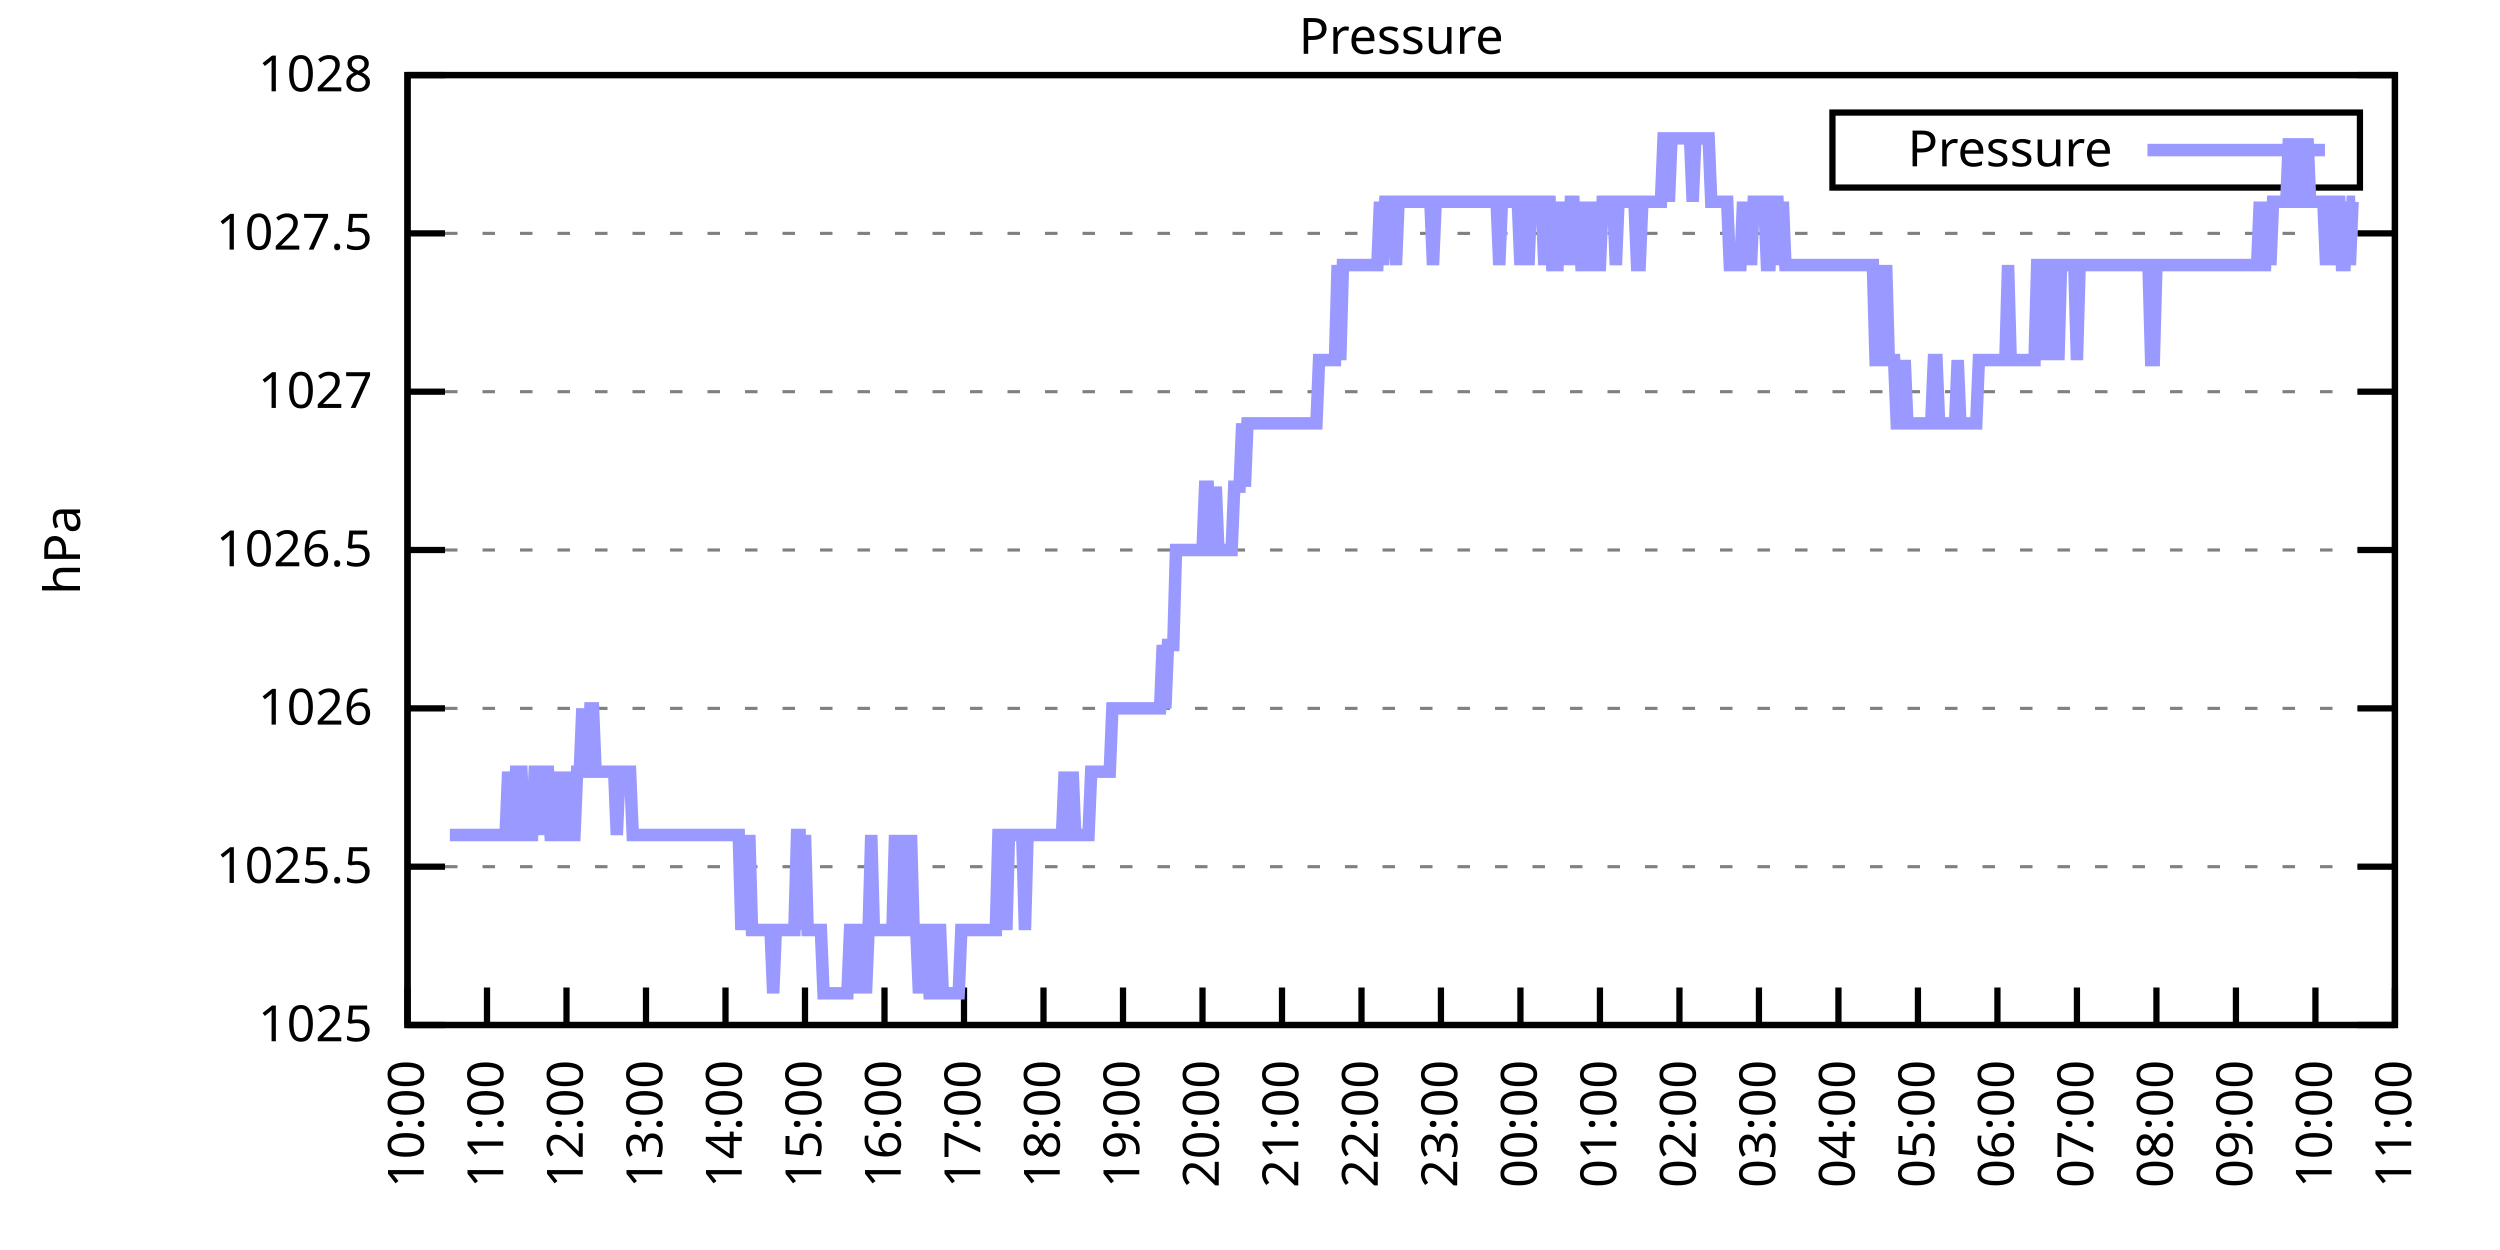
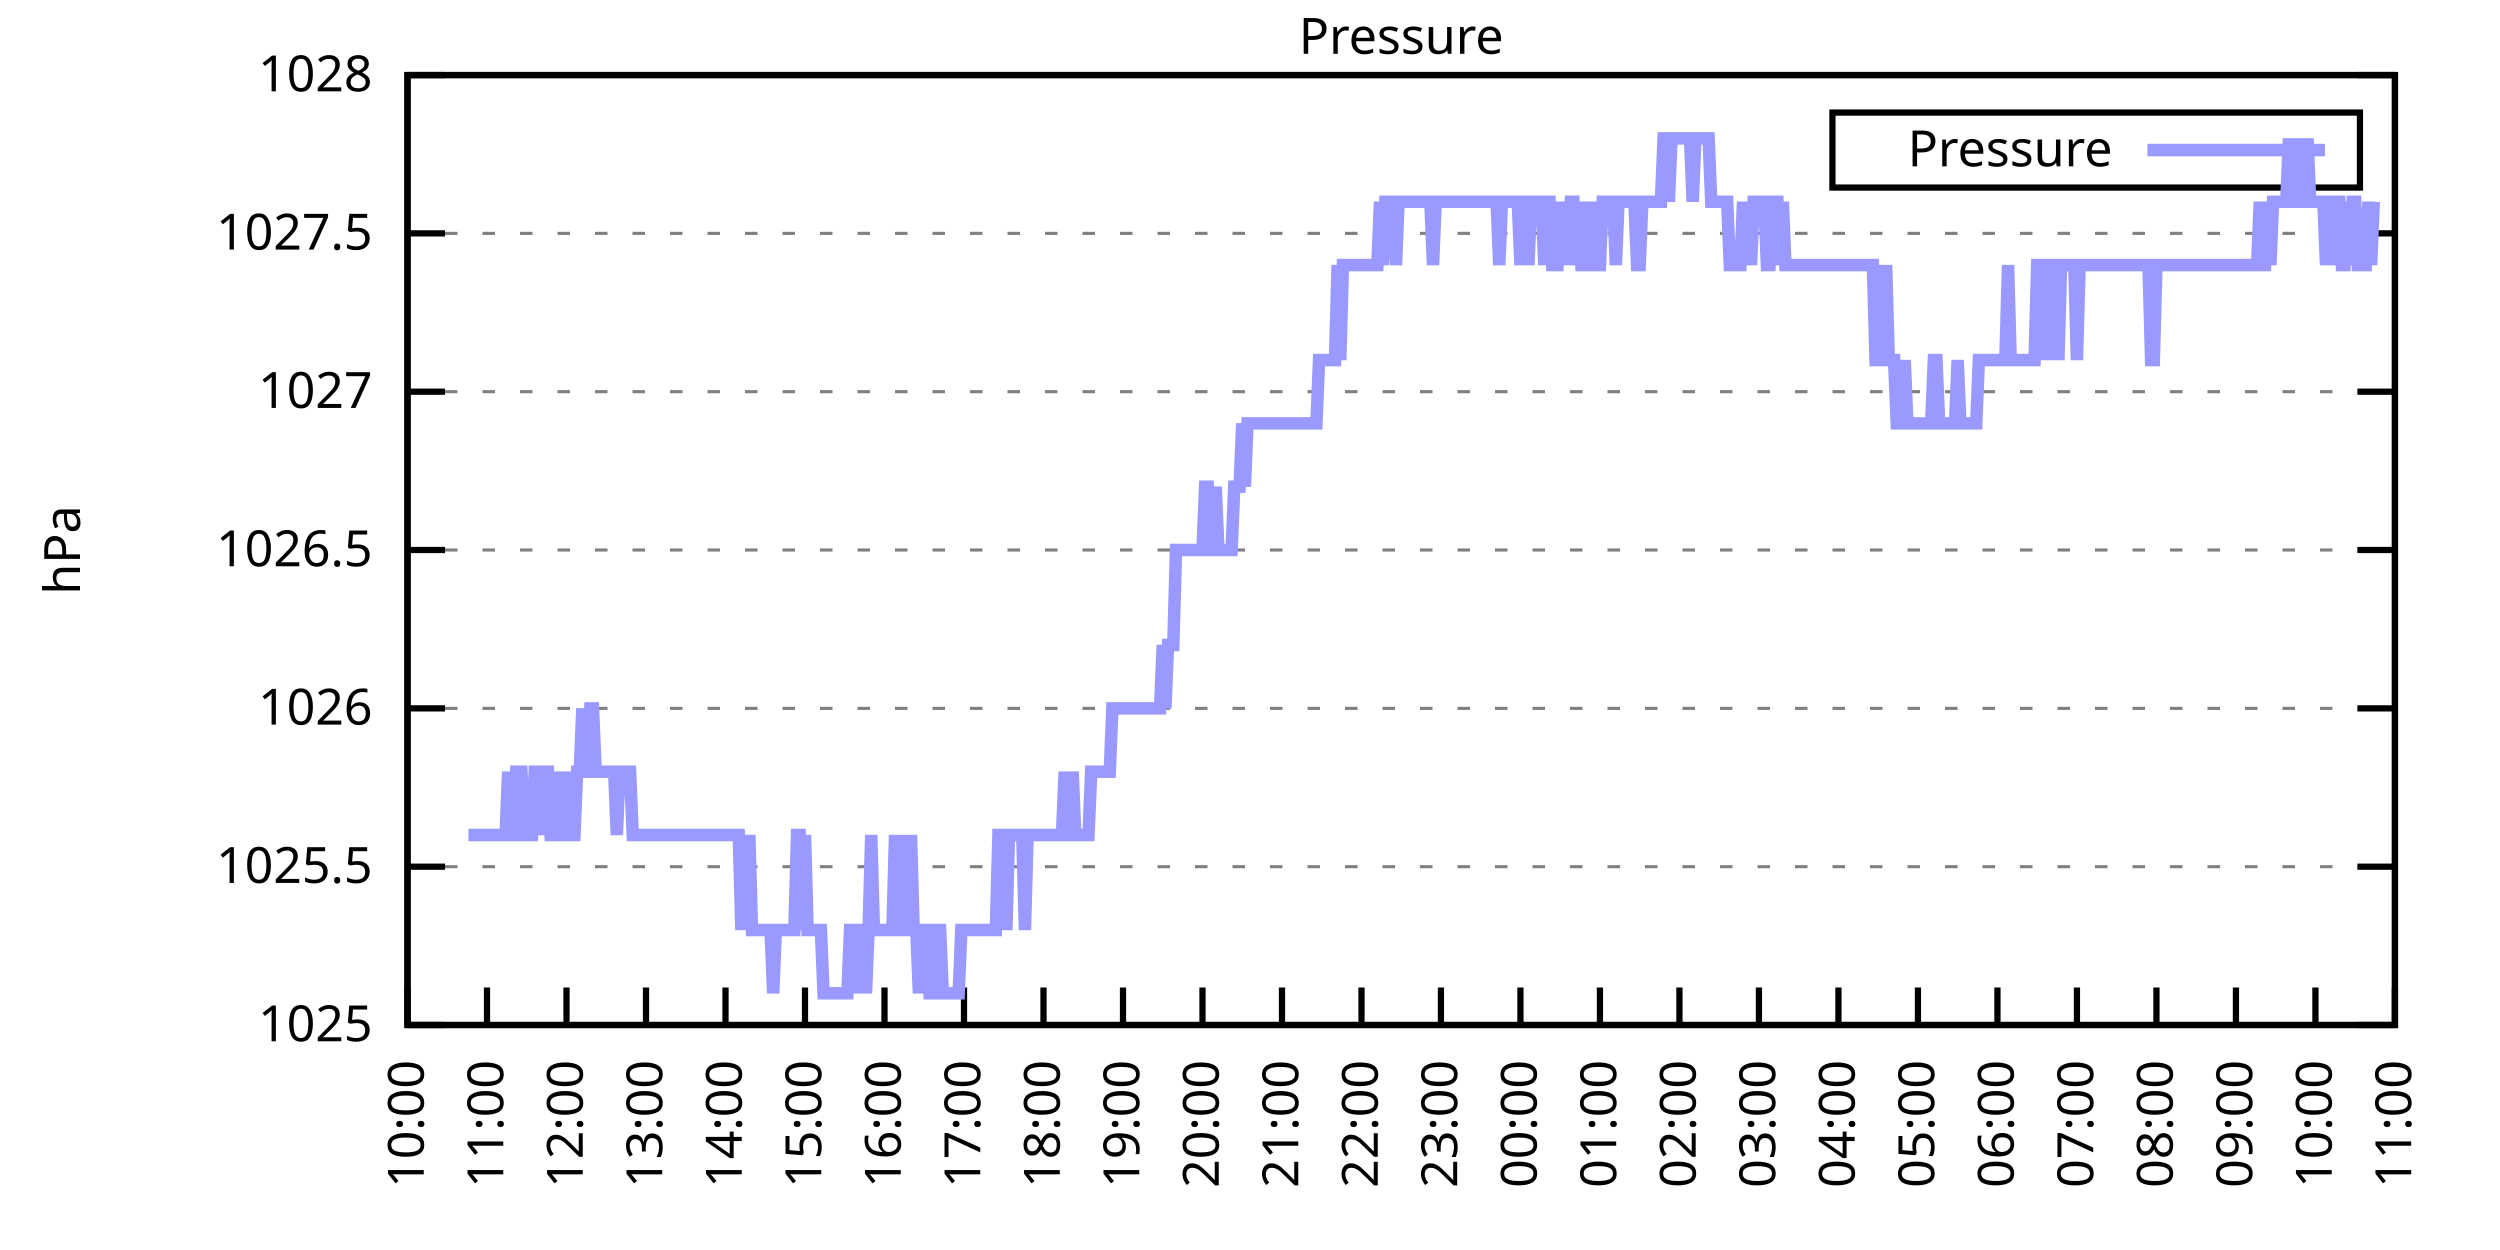
<svg xmlns="http://www.w3.org/2000/svg" xmlns:xlink="http://www.w3.org/1999/xlink" width="400" height="200" viewBox="0 0 400 200">
  <g id="gnuplot_canvas">
    <rect x="0" y="0" width="400" height="200" fill="none" />
    <defs>
      <circle id="gpDot" r="0.5" stroke-width="0.5" stroke="currentColor" />
      <path id="gpPt0" stroke-width="0.333" stroke="currentColor" d="M-1,0 h2 M0,-1 v2" />
      <path id="gpPt1" stroke-width="0.333" stroke="currentColor" d="M-1,-1 L1,1 M1,-1 L-1,1" />
      <path id="gpPt2" stroke-width="0.333" stroke="currentColor" d="M-1,0 L1,0 M0,-1 L0,1 M-1,-1 L1,1 M-1,1 L1,-1" />
      <rect id="gpPt3" stroke-width="0.333" stroke="currentColor" x="-1" y="-1" width="2" height="2" />
      <rect id="gpPt4" stroke-width="0.333" stroke="currentColor" fill="currentColor" x="-1" y="-1" width="2" height="2" />
      <circle id="gpPt5" stroke-width="0.333" stroke="currentColor" cx="0" cy="0" r="1" />
      <use xlink:href="#gpPt5" id="gpPt6" fill="currentColor" stroke="none" />
      <path id="gpPt7" stroke-width="0.333" stroke="currentColor" d="M0,-1.33 L-1.33,0.67 L1.33,0.67 z" />
      <use xlink:href="#gpPt7" id="gpPt8" fill="currentColor" stroke="none" />
      <use xlink:href="#gpPt7" id="gpPt9" stroke="currentColor" transform="rotate(180)" />
      <use xlink:href="#gpPt9" id="gpPt10" fill="currentColor" stroke="none" />
      <use xlink:href="#gpPt3" id="gpPt11" stroke="currentColor" transform="rotate(45)" />
      <use xlink:href="#gpPt11" id="gpPt12" fill="currentColor" stroke="none" />
      <path id="gpPt13" stroke-width="0.333" stroke="currentColor" d="M0,1.330 L1.265,0.411 L0.782,-1.067 L-0.782,-1.076 L-1.265,0.411 z" />
      <use xlink:href="#gpPt13" id="gpPt14" fill="currentColor" stroke="none" />
      <filter id="textbox" filterUnits="objectBoundingBox" x="0" y="0" height="1" width="1">
        <feFlood flood-color="white" flood-opacity="1" result="bgnd" />
        <feComposite in="SourceGraphic" in2="bgnd" operator="atop" />
      </filter>
      <filter id="greybox" filterUnits="objectBoundingBox" x="0" y="0" height="1" width="1">
        <feFlood flood-color="lightgrey" flood-opacity="1" result="grey" />
        <feComposite in="SourceGraphic" in2="grey" operator="atop" />
      </filter>
    </defs>
    <g fill="none" color="white" stroke="currentColor" stroke-width="1.00" stroke-linecap="butt" stroke-linejoin="miter">
</g>
    <g fill="none" color="black" stroke="currentColor" stroke-width="1.00" stroke-linecap="butt" stroke-linejoin="miter">
      <g stroke="none" shape-rendering="crispEdges">
        <polygon fill="rgb(255, 255, 255)" points="65.20,164.00 383.18,164.00 383.18,12.02 65.20,12.02 " />
      </g>
    </g>
    <g fill="none" color="black" stroke="currentColor" stroke-width="1.00" stroke-linecap="butt" stroke-linejoin="miter">
</g>
    <g fill="none" color="black" stroke="black" stroke-width="0.50" stroke-linecap="butt" stroke-linejoin="miter">
</g>
    <g fill="none" color="gray" stroke="currentColor" stroke-width="0.50" stroke-linecap="butt" stroke-linejoin="miter">
      <path stroke="gray" stroke-dasharray="2,4" class="gridline" d="M65.20,164.00 L383.19,164.00  " />
    </g>
    <g fill="none" color="gray" stroke="gray" stroke-width="1.00" stroke-linecap="butt" stroke-linejoin="miter">
</g>
    <g fill="none" color="black" stroke="currentColor" stroke-width="1.00" stroke-linecap="butt" stroke-linejoin="miter">
      <path stroke="black" d="M65.20,164.00 L71.20,164.00 M383.19,164.00 L377.19,164.00  " />
      <g transform="translate(59.60,166.60)" stroke="none" fill="black" font-family="Sans" font-size="8.00" text-anchor="end">
        <text>
          <tspan font-family="Sans"> 1025</tspan>
        </text>
      </g>
    </g>
    <g fill="none" color="black" stroke="currentColor" stroke-width="1.00" stroke-linecap="butt" stroke-linejoin="miter">
</g>
    <g fill="none" color="black" stroke="black" stroke-width="0.50" stroke-linecap="butt" stroke-linejoin="miter">
</g>
    <g fill="none" color="gray" stroke="currentColor" stroke-width="0.50" stroke-linecap="butt" stroke-linejoin="miter">
      <path stroke="gray" stroke-dasharray="2,4" class="gridline" d="M65.20,138.67 L383.19,138.67  " />
    </g>
    <g fill="none" color="gray" stroke="gray" stroke-width="1.00" stroke-linecap="butt" stroke-linejoin="miter">
</g>
    <g fill="none" color="black" stroke="currentColor" stroke-width="1.00" stroke-linecap="butt" stroke-linejoin="miter">
      <path stroke="black" d="M65.20,138.67 L71.20,138.67 M383.19,138.67 L377.19,138.67  " />
      <g transform="translate(59.60,141.27)" stroke="none" fill="black" font-family="Sans" font-size="8.00" text-anchor="end">
        <text>
          <tspan font-family="Sans"> 1025.5</tspan>
        </text>
      </g>
    </g>
    <g fill="none" color="black" stroke="currentColor" stroke-width="1.00" stroke-linecap="butt" stroke-linejoin="miter">
</g>
    <g fill="none" color="black" stroke="black" stroke-width="0.50" stroke-linecap="butt" stroke-linejoin="miter">
</g>
    <g fill="none" color="gray" stroke="currentColor" stroke-width="0.50" stroke-linecap="butt" stroke-linejoin="miter">
      <path stroke="gray" stroke-dasharray="2,4" class="gridline" d="M65.20,113.34 L383.19,113.34  " />
    </g>
    <g fill="none" color="gray" stroke="gray" stroke-width="1.00" stroke-linecap="butt" stroke-linejoin="miter">
</g>
    <g fill="none" color="black" stroke="currentColor" stroke-width="1.00" stroke-linecap="butt" stroke-linejoin="miter">
      <path stroke="black" d="M65.20,113.34 L71.20,113.34 M383.19,113.34 L377.19,113.34  " />
      <g transform="translate(59.60,115.94)" stroke="none" fill="black" font-family="Sans" font-size="8.00" text-anchor="end">
        <text>
          <tspan font-family="Sans"> 1026</tspan>
        </text>
      </g>
    </g>
    <g fill="none" color="black" stroke="currentColor" stroke-width="1.00" stroke-linecap="butt" stroke-linejoin="miter">
</g>
    <g fill="none" color="black" stroke="black" stroke-width="0.50" stroke-linecap="butt" stroke-linejoin="miter">
</g>
    <g fill="none" color="gray" stroke="currentColor" stroke-width="0.50" stroke-linecap="butt" stroke-linejoin="miter">
      <path stroke="gray" stroke-dasharray="2,4" class="gridline" d="M65.20,88.00 L383.19,88.00  " />
    </g>
    <g fill="none" color="gray" stroke="gray" stroke-width="1.00" stroke-linecap="butt" stroke-linejoin="miter">
</g>
    <g fill="none" color="black" stroke="currentColor" stroke-width="1.00" stroke-linecap="butt" stroke-linejoin="miter">
      <path stroke="black" d="M65.20,88.00 L71.20,88.00 M383.19,88.00 L377.19,88.00  " />
      <g transform="translate(59.60,90.60)" stroke="none" fill="black" font-family="Sans" font-size="8.00" text-anchor="end">
        <text>
          <tspan font-family="Sans"> 1026.5</tspan>
        </text>
      </g>
    </g>
    <g fill="none" color="black" stroke="currentColor" stroke-width="1.00" stroke-linecap="butt" stroke-linejoin="miter">
</g>
    <g fill="none" color="black" stroke="black" stroke-width="0.50" stroke-linecap="butt" stroke-linejoin="miter">
</g>
    <g fill="none" color="gray" stroke="currentColor" stroke-width="0.50" stroke-linecap="butt" stroke-linejoin="miter">
      <path stroke="gray" stroke-dasharray="2,4" class="gridline" d="M65.20,62.67 L383.19,62.67  " />
    </g>
    <g fill="none" color="gray" stroke="gray" stroke-width="1.00" stroke-linecap="butt" stroke-linejoin="miter">
</g>
    <g fill="none" color="black" stroke="currentColor" stroke-width="1.00" stroke-linecap="butt" stroke-linejoin="miter">
      <path stroke="black" d="M65.20,62.67 L71.20,62.67 M383.19,62.67 L377.19,62.67  " />
      <g transform="translate(59.60,65.27)" stroke="none" fill="black" font-family="Sans" font-size="8.00" text-anchor="end">
        <text>
          <tspan font-family="Sans"> 1027</tspan>
        </text>
      </g>
    </g>
    <g fill="none" color="black" stroke="currentColor" stroke-width="1.00" stroke-linecap="butt" stroke-linejoin="miter">
</g>
    <g fill="none" color="black" stroke="black" stroke-width="0.50" stroke-linecap="butt" stroke-linejoin="miter">
</g>
    <g fill="none" color="gray" stroke="currentColor" stroke-width="0.50" stroke-linecap="butt" stroke-linejoin="miter">
      <path stroke="gray" stroke-dasharray="2,4" class="gridline" d="M65.20,37.34 L383.19,37.34  " />
    </g>
    <g fill="none" color="gray" stroke="gray" stroke-width="1.00" stroke-linecap="butt" stroke-linejoin="miter">
</g>
    <g fill="none" color="black" stroke="currentColor" stroke-width="1.00" stroke-linecap="butt" stroke-linejoin="miter">
      <path stroke="black" d="M65.20,37.34 L71.20,37.34 M383.19,37.34 L377.19,37.34  " />
      <g transform="translate(59.60,39.94)" stroke="none" fill="black" font-family="Sans" font-size="8.00" text-anchor="end">
        <text>
          <tspan font-family="Sans"> 1027.5</tspan>
        </text>
      </g>
    </g>
    <g fill="none" color="black" stroke="currentColor" stroke-width="1.00" stroke-linecap="butt" stroke-linejoin="miter">
</g>
    <g fill="none" color="black" stroke="black" stroke-width="0.50" stroke-linecap="butt" stroke-linejoin="miter">
</g>
    <g fill="none" color="gray" stroke="currentColor" stroke-width="0.50" stroke-linecap="butt" stroke-linejoin="miter">
      <path stroke="gray" stroke-dasharray="2,4" class="gridline" d="M65.20,12.01 L383.19,12.01  " />
    </g>
    <g fill="none" color="gray" stroke="gray" stroke-width="1.00" stroke-linecap="butt" stroke-linejoin="miter">
</g>
    <g fill="none" color="black" stroke="currentColor" stroke-width="1.00" stroke-linecap="butt" stroke-linejoin="miter">
      <path stroke="black" d="M65.20,12.01 L71.20,12.01 M383.19,12.01 L377.19,12.01  " />
      <g transform="translate(59.60,14.61)" stroke="none" fill="black" font-family="Sans" font-size="8.00" text-anchor="end">
        <text>
          <tspan font-family="Sans"> 1028</tspan>
        </text>
      </g>
    </g>
    <g fill="none" color="black" stroke="currentColor" stroke-width="1.00" stroke-linecap="butt" stroke-linejoin="miter">
      <path stroke="black" d="M65.20,164.00 L65.20,158.00  " />
      <g transform="translate(67.80,169.60) rotate(270.00)" stroke="none" fill="black" font-family="Sans" font-size="8.00" text-anchor="end">
        <text>
          <tspan font-family="Sans">10:00</tspan>
        </text>
      </g>
    </g>
    <g fill="none" color="black" stroke="currentColor" stroke-width="1.00" stroke-linecap="butt" stroke-linejoin="miter">
      <path stroke="black" d="M77.92,164.00 L77.92,158.00  " />
      <g transform="translate(80.52,169.60) rotate(270.00)" stroke="none" fill="black" font-family="Sans" font-size="8.00" text-anchor="end">
        <text>
          <tspan font-family="Sans">11:00</tspan>
        </text>
      </g>
    </g>
    <g fill="none" color="black" stroke="currentColor" stroke-width="1.00" stroke-linecap="butt" stroke-linejoin="miter">
      <path stroke="black" d="M90.64,164.00 L90.64,158.00  " />
      <g transform="translate(93.24,169.60) rotate(270.00)" stroke="none" fill="black" font-family="Sans" font-size="8.00" text-anchor="end">
        <text>
          <tspan font-family="Sans">12:00</tspan>
        </text>
      </g>
    </g>
    <g fill="none" color="black" stroke="currentColor" stroke-width="1.00" stroke-linecap="butt" stroke-linejoin="miter">
      <path stroke="black" d="M103.36,164.00 L103.36,158.00  " />
      <g transform="translate(105.96,169.60) rotate(270.00)" stroke="none" fill="black" font-family="Sans" font-size="8.00" text-anchor="end">
        <text>
          <tspan font-family="Sans">13:00</tspan>
        </text>
      </g>
    </g>
    <g fill="none" color="black" stroke="currentColor" stroke-width="1.00" stroke-linecap="butt" stroke-linejoin="miter">
      <path stroke="black" d="M116.08,164.00 L116.08,158.00  " />
      <g transform="translate(118.68,169.60) rotate(270.00)" stroke="none" fill="black" font-family="Sans" font-size="8.00" text-anchor="end">
        <text>
          <tspan font-family="Sans">14:00</tspan>
        </text>
      </g>
    </g>
    <g fill="none" color="black" stroke="currentColor" stroke-width="1.00" stroke-linecap="butt" stroke-linejoin="miter">
      <path stroke="black" d="M128.80,164.00 L128.80,158.00  " />
      <g transform="translate(131.40,169.60) rotate(270.00)" stroke="none" fill="black" font-family="Sans" font-size="8.00" text-anchor="end">
        <text>
          <tspan font-family="Sans">15:00</tspan>
        </text>
      </g>
    </g>
    <g fill="none" color="black" stroke="currentColor" stroke-width="1.00" stroke-linecap="butt" stroke-linejoin="miter">
      <path stroke="black" d="M141.52,164.00 L141.52,158.00  " />
      <g transform="translate(144.12,169.60) rotate(270.00)" stroke="none" fill="black" font-family="Sans" font-size="8.00" text-anchor="end">
        <text>
          <tspan font-family="Sans">16:00</tspan>
        </text>
      </g>
    </g>
    <g fill="none" color="black" stroke="currentColor" stroke-width="1.00" stroke-linecap="butt" stroke-linejoin="miter">
      <path stroke="black" d="M154.24,164.00 L154.24,158.00  " />
      <g transform="translate(156.84,169.60) rotate(270.00)" stroke="none" fill="black" font-family="Sans" font-size="8.00" text-anchor="end">
        <text>
          <tspan font-family="Sans">17:00</tspan>
        </text>
      </g>
    </g>
    <g fill="none" color="black" stroke="currentColor" stroke-width="1.00" stroke-linecap="butt" stroke-linejoin="miter">
      <path stroke="black" d="M166.96,164.00 L166.96,158.00  " />
      <g transform="translate(169.56,169.60) rotate(270.00)" stroke="none" fill="black" font-family="Sans" font-size="8.00" text-anchor="end">
        <text>
          <tspan font-family="Sans">18:00</tspan>
        </text>
      </g>
    </g>
    <g fill="none" color="black" stroke="currentColor" stroke-width="1.00" stroke-linecap="butt" stroke-linejoin="miter">
      <path stroke="black" d="M179.68,164.00 L179.68,158.00  " />
      <g transform="translate(182.28,169.60) rotate(270.00)" stroke="none" fill="black" font-family="Sans" font-size="8.00" text-anchor="end">
        <text>
          <tspan font-family="Sans">19:00</tspan>
        </text>
      </g>
    </g>
    <g fill="none" color="black" stroke="currentColor" stroke-width="1.00" stroke-linecap="butt" stroke-linejoin="miter">
      <path stroke="black" d="M192.40,164.00 L192.40,158.00  " />
      <g transform="translate(195.00,169.60) rotate(270.00)" stroke="none" fill="black" font-family="Sans" font-size="8.00" text-anchor="end">
        <text>
          <tspan font-family="Sans">20:00</tspan>
        </text>
      </g>
    </g>
    <g fill="none" color="black" stroke="currentColor" stroke-width="1.00" stroke-linecap="butt" stroke-linejoin="miter">
      <path stroke="black" d="M205.12,164.00 L205.12,158.00  " />
      <g transform="translate(207.72,169.60) rotate(270.00)" stroke="none" fill="black" font-family="Sans" font-size="8.00" text-anchor="end">
        <text>
          <tspan font-family="Sans">21:00</tspan>
        </text>
      </g>
    </g>
    <g fill="none" color="black" stroke="currentColor" stroke-width="1.00" stroke-linecap="butt" stroke-linejoin="miter">
      <path stroke="black" d="M217.84,164.00 L217.84,158.00  " />
      <g transform="translate(220.44,169.60) rotate(270.00)" stroke="none" fill="black" font-family="Sans" font-size="8.00" text-anchor="end">
        <text>
          <tspan font-family="Sans">22:00</tspan>
        </text>
      </g>
    </g>
    <g fill="none" color="black" stroke="currentColor" stroke-width="1.00" stroke-linecap="butt" stroke-linejoin="miter">
      <path stroke="black" d="M230.55,164.00 L230.55,158.00  " />
      <g transform="translate(233.15,169.60) rotate(270.00)" stroke="none" fill="black" font-family="Sans" font-size="8.00" text-anchor="end">
        <text>
          <tspan font-family="Sans">23:00</tspan>
        </text>
      </g>
    </g>
    <g fill="none" color="black" stroke="currentColor" stroke-width="1.00" stroke-linecap="butt" stroke-linejoin="miter">
      <path stroke="black" d="M243.27,164.00 L243.27,158.00  " />
      <g transform="translate(245.87,169.60) rotate(270.00)" stroke="none" fill="black" font-family="Sans" font-size="8.00" text-anchor="end">
        <text>
          <tspan font-family="Sans">00:00</tspan>
        </text>
      </g>
    </g>
    <g fill="none" color="black" stroke="currentColor" stroke-width="1.00" stroke-linecap="butt" stroke-linejoin="miter">
      <path stroke="black" d="M255.99,164.00 L255.99,158.00  " />
      <g transform="translate(258.59,169.60) rotate(270.00)" stroke="none" fill="black" font-family="Sans" font-size="8.00" text-anchor="end">
        <text>
          <tspan font-family="Sans">01:00</tspan>
        </text>
      </g>
    </g>
    <g fill="none" color="black" stroke="currentColor" stroke-width="1.00" stroke-linecap="butt" stroke-linejoin="miter">
      <path stroke="black" d="M268.71,164.00 L268.71,158.00  " />
      <g transform="translate(271.31,169.60) rotate(270.00)" stroke="none" fill="black" font-family="Sans" font-size="8.00" text-anchor="end">
        <text>
          <tspan font-family="Sans">02:00</tspan>
        </text>
      </g>
    </g>
    <g fill="none" color="black" stroke="currentColor" stroke-width="1.00" stroke-linecap="butt" stroke-linejoin="miter">
      <path stroke="black" d="M281.43,164.00 L281.43,158.00  " />
      <g transform="translate(284.03,169.60) rotate(270.00)" stroke="none" fill="black" font-family="Sans" font-size="8.00" text-anchor="end">
        <text>
          <tspan font-family="Sans">03:00</tspan>
        </text>
      </g>
    </g>
    <g fill="none" color="black" stroke="currentColor" stroke-width="1.00" stroke-linecap="butt" stroke-linejoin="miter">
      <path stroke="black" d="M294.15,164.00 L294.15,158.00  " />
      <g transform="translate(296.75,169.60) rotate(270.00)" stroke="none" fill="black" font-family="Sans" font-size="8.00" text-anchor="end">
        <text>
          <tspan font-family="Sans">04:00</tspan>
        </text>
      </g>
    </g>
    <g fill="none" color="black" stroke="currentColor" stroke-width="1.00" stroke-linecap="butt" stroke-linejoin="miter">
      <path stroke="black" d="M306.87,164.00 L306.87,158.00  " />
      <g transform="translate(309.47,169.60) rotate(270.00)" stroke="none" fill="black" font-family="Sans" font-size="8.00" text-anchor="end">
        <text>
          <tspan font-family="Sans">05:00</tspan>
        </text>
      </g>
    </g>
    <g fill="none" color="black" stroke="currentColor" stroke-width="1.00" stroke-linecap="butt" stroke-linejoin="miter">
      <path stroke="black" d="M319.59,164.00 L319.59,158.00  " />
      <g transform="translate(322.19,169.60) rotate(270.00)" stroke="none" fill="black" font-family="Sans" font-size="8.00" text-anchor="end">
        <text>
          <tspan font-family="Sans">06:00</tspan>
        </text>
      </g>
    </g>
    <g fill="none" color="black" stroke="currentColor" stroke-width="1.00" stroke-linecap="butt" stroke-linejoin="miter">
      <path stroke="black" d="M332.31,164.00 L332.31,158.00  " />
      <g transform="translate(334.91,169.60) rotate(270.00)" stroke="none" fill="black" font-family="Sans" font-size="8.00" text-anchor="end">
        <text>
          <tspan font-family="Sans">07:00</tspan>
        </text>
      </g>
    </g>
    <g fill="none" color="black" stroke="currentColor" stroke-width="1.00" stroke-linecap="butt" stroke-linejoin="miter">
      <path stroke="black" d="M345.03,164.00 L345.03,158.00  " />
      <g transform="translate(347.63,169.60) rotate(270.00)" stroke="none" fill="black" font-family="Sans" font-size="8.00" text-anchor="end">
        <text>
          <tspan font-family="Sans">08:00</tspan>
        </text>
      </g>
    </g>
    <g fill="none" color="black" stroke="currentColor" stroke-width="1.00" stroke-linecap="butt" stroke-linejoin="miter">
      <path stroke="black" d="M357.75,164.00 L357.75,158.00  " />
      <g transform="translate(360.35,169.60) rotate(270.00)" stroke="none" fill="black" font-family="Sans" font-size="8.00" text-anchor="end">
        <text>
          <tspan font-family="Sans">09:00</tspan>
        </text>
      </g>
    </g>
    <g fill="none" color="black" stroke="currentColor" stroke-width="1.00" stroke-linecap="butt" stroke-linejoin="miter">
      <path stroke="black" d="M370.47,164.00 L370.47,158.00  " />
      <g transform="translate(373.07,169.60) rotate(270.00)" stroke="none" fill="black" font-family="Sans" font-size="8.00" text-anchor="end">
        <text>
          <tspan font-family="Sans">10:00</tspan>
        </text>
      </g>
    </g>
    <g fill="none" color="black" stroke="currentColor" stroke-width="1.00" stroke-linecap="butt" stroke-linejoin="miter">
      <path stroke="black" d="M383.19,164.00 L383.19,158.00  " />
      <g transform="translate(385.79,169.60) rotate(270.00)" stroke="none" fill="black" font-family="Sans" font-size="8.00" text-anchor="end">
        <text>
          <tspan font-family="Sans">11:00</tspan>
        </text>
      </g>
    </g>
    <g fill="none" color="black" stroke="currentColor" stroke-width="1.00" stroke-linecap="butt" stroke-linejoin="miter">
</g>
    <g fill="none" color="black" stroke="currentColor" stroke-width="1.00" stroke-linecap="butt" stroke-linejoin="miter">
      <path stroke="black" d="M65.20,12.01 L65.20,164.00 L383.19,164.00 L383.19,12.01 L65.20,12.01 Z  " />
    </g>
    <g fill="none" color="black" stroke="currentColor" stroke-width="1.00" stroke-linecap="butt" stroke-linejoin="miter">
</g>
    <g fill="none" color="black" stroke="currentColor" stroke-width="1.00" stroke-linecap="butt" stroke-linejoin="miter">
      <path stroke="black" d="M293.19,30.01 L293.19,18.01 L377.59,18.01 L377.59,30.01 L293.19,30.01 Z  " />
    </g>
    <g id="Pressure_plot_1">
      <g fill="none" color="white" stroke="black" stroke-width="2.00" stroke-linecap="butt" stroke-linejoin="miter">
</g>
      <g fill="none" color="black" stroke="currentColor" stroke-width="2.00" stroke-linecap="butt" stroke-linejoin="miter">
        <g transform="translate(337.99,26.61)" stroke="none" fill="black" font-family="Sans" font-size="8.00" text-anchor="end">
          <text>
            <tspan font-family="Sans">Pressure</tspan>
          </text>
        </g>
      </g>
      <g fill="none" color="black" stroke="currentColor" stroke-width="2.00" stroke-linecap="butt" stroke-linejoin="miter">
-         <path stroke="rgb(153, 153, 255)" d="M343.59,24.01 L371.99,24.01 M71.98,133.60 L72.41,133.60 L72.83,133.60 L73.26,133.60 L73.68,133.60 L74.10,133.60   L74.53,133.60 L74.95,133.60 L75.38,133.60 L75.80,133.60 L76.22,133.60 L76.65,133.60 L77.07,133.60 L77.50,133.60   L77.92,133.60 L78.34,133.60 L78.77,133.60 L79.19,133.60 L79.62,133.60 L80.04,133.60 L80.46,133.60 L80.89,133.60   L81.31,123.47 L81.74,133.60 L82.16,133.60 L82.58,123.47 L83.01,123.47 L83.43,123.47 L83.86,133.60 L84.28,133.60   L84.70,133.60 L85.13,133.60 L85.55,123.47 L85.98,123.47 L86.40,133.60 L86.82,123.47 L87.25,123.47 L87.67,123.47   L88.10,133.60 L88.52,133.60 L88.94,123.47 L89.37,133.60 L89.79,123.47 L90.22,133.60 L90.64,133.60 L91.06,123.47   L91.49,133.60 L91.91,133.60 L92.34,123.47 L92.76,123.47 L93.18,113.34 L93.61,123.47 L94.03,123.47 L94.46,113.34   L94.88,113.34 L95.30,123.47 L95.73,123.47 L96.15,123.47 L96.58,123.47 L97.00,123.47 L97.42,123.47 L97.85,123.47   L98.27,123.47 L98.69,133.60 L99.12,123.47 L99.54,123.47 L99.97,123.47 L100.39,123.47 L100.81,123.47 L101.24,133.60   L101.66,133.60 L102.09,133.60 L102.51,133.60 L102.93,133.60 L103.36,133.60 L103.78,133.60 L104.21,133.60 L104.63,133.60   L105.05,133.60 L105.48,133.60 L105.90,133.60 L106.33,133.60 L106.75,133.60 L107.17,133.60 L107.60,133.60 L108.02,133.60   L108.45,133.60 L108.87,133.60 L109.29,133.60 L109.72,133.60 L110.14,133.60 L110.57,133.60 L110.99,133.60 L111.41,133.60   L111.84,133.60 L112.26,133.60 L112.69,133.60 L113.11,133.60 L113.53,133.60 L113.96,133.60 L114.38,133.60 L114.81,133.60   L115.23,133.60 L115.65,133.60 L116.08,133.60 L116.50,133.60 L116.93,133.60 L117.35,133.60 L117.77,133.60 L118.20,133.60   L118.62,148.80 L119.05,133.60 L119.47,148.80 L119.89,133.60 L120.32,148.80 L120.74,148.80 L121.17,148.80 L121.59,148.80   L122.01,148.80 L122.44,148.80 L122.86,148.80 L123.29,148.80 L123.71,158.93 L124.13,148.80 L124.56,148.80 L124.98,148.80   L125.41,148.80 L125.83,148.80 L126.25,148.80 L126.68,148.80 L127.10,148.80 L127.53,133.60 L127.95,133.60 L128.37,148.80   L128.80,133.60 L129.22,148.80 L129.65,148.80 L130.07,148.80 L130.49,148.80 L130.92,148.80 L131.34,148.80 L131.77,158.93   L132.19,158.93 L132.61,158.93 L133.04,158.93 L133.46,158.93 L133.89,158.93 L134.31,158.93 L134.73,158.93 L135.16,158.93   L135.58,158.93 L136.01,148.80 L136.43,148.80 L136.85,158.93 L137.28,148.80 L137.70,148.80 L138.13,148.80 L138.55,158.93   L138.97,148.80 L139.40,133.60 L139.82,148.80 L140.25,148.80 L140.67,148.80 L141.09,148.80 L141.52,148.80 L141.94,148.80   L142.37,148.80 L142.79,148.80 L143.21,133.60 L143.64,148.80 L144.06,133.60 L144.49,148.80 L144.91,148.80 L145.33,148.80   L145.76,133.60 L146.18,148.80 L146.61,148.80 L147.03,158.93 L147.45,148.80 L147.88,148.80 L148.30,148.80 L148.73,158.93   L149.15,158.93 L149.57,158.93 L150.00,148.80 L150.42,148.80 L150.85,158.93 L151.27,158.93 L151.69,158.93 L152.12,158.93   L152.54,158.93 L152.97,158.93 L153.39,158.93 L153.81,148.80 L154.24,148.80 L154.66,148.80 L155.09,148.80 L155.51,148.80   L155.93,148.80 L156.36,148.80 L156.78,148.80 L157.21,148.80 L157.63,148.80 L158.05,148.80 L158.48,148.80 L158.90,148.80   L159.33,148.80 L159.75,133.60 L160.17,133.60 L160.60,133.60 L161.02,148.80 L161.44,133.60 L161.87,133.60 L162.29,133.60   L162.72,133.60 L163.14,133.60 L163.56,133.60 L163.99,148.80 L164.41,133.60 L164.84,133.60 L165.26,133.60 L165.68,133.60   L166.11,133.60 L166.53,133.60 L166.96,133.60 L167.38,133.60 L167.80,133.60 L168.23,133.60 L168.65,133.60 L169.08,133.60   L169.50,133.60 L169.92,133.60 L170.35,123.47 L170.77,133.60 L171.20,133.60 L171.62,123.47 L172.04,133.60 L172.47,133.60   L172.89,133.60 L173.32,133.60 L173.74,133.60 L174.16,133.60 L174.59,123.47 L175.01,123.47 L175.44,123.47 L175.86,123.47   L176.28,123.47 L176.71,123.47 L177.13,123.47 L177.56,123.47 L177.98,113.34 L178.40,113.34 L178.83,113.34 L179.25,113.34   L179.68,113.34 L180.10,113.34 L180.52,113.34 L180.95,113.34 L181.37,113.34 L181.80,113.34 L182.22,113.34 L182.64,113.34   L183.07,113.34 L183.49,113.34 L183.92,113.34 L184.34,113.34 L184.76,113.34 L185.19,113.34 L185.61,113.34 L186.04,103.20   L186.46,113.34 L186.88,103.20 L187.31,103.20 L187.73,103.20 L188.16,88.00 L188.58,88.00 L189.00,88.00 L189.43,88.00   L189.85,88.00 L190.28,88.00 L190.70,88.00 L191.12,88.00 L191.55,88.00 L191.97,88.00 L192.40,88.00 L192.82,77.87   L193.24,77.87 L193.67,88.00 L194.09,88.00 L194.52,77.87 L194.94,88.00 L195.36,88.00 L195.79,88.00 L196.21,88.00   L196.64,88.00 L197.06,88.00 L197.48,77.87 L197.91,77.87 L198.33,77.87 L198.76,67.74 L199.18,77.87 L199.60,67.74   L200.03,67.74 L200.45,67.74 L200.88,67.74 L201.30,67.74 L201.72,67.74 L202.15,67.74 L202.57,67.74 L203.00,67.74   L203.42,67.74 L203.84,67.74 L204.27,67.74 L204.69,67.74 L205.12,67.74 L205.54,67.74 L205.96,67.74 L206.39,67.74   L206.81,67.74 L207.24,67.74 L207.66,67.74 L208.08,67.74 L208.51,67.74 L208.93,67.74 L209.36,67.74 L209.78,67.74   L210.20,67.74 L210.63,67.74 L211.05,57.61 L211.48,57.61 L211.90,57.61 L212.32,57.61 L212.75,57.61 L213.17,57.61   L213.60,57.61 L214.02,42.41 L214.44,57.61 L214.87,42.41 L215.29,42.41 L215.72,42.41 L216.14,42.41 L216.56,42.41   L216.99,42.41 L217.41,42.41 L217.84,42.41 L218.26,42.41 L218.68,42.41 L219.11,42.41 L219.53,42.41 L219.96,42.41   L220.38,42.41 L220.80,32.28 L221.23,42.41 L221.65,32.28 L222.08,32.28 L222.50,32.28 L222.92,32.28 L223.35,42.41   L223.77,32.28 L224.20,32.28 L224.62,32.28 L225.04,32.28 L225.47,32.28 L225.89,32.28 L226.31,32.28 L226.74,32.28   L227.16,32.28 L227.59,32.28 L228.01,32.28 L228.43,32.28 L228.86,32.28 L229.28,42.41 L229.71,32.28 L230.13,32.28   L230.55,32.28 L230.98,32.28 L231.40,32.28 L231.83,32.28 L232.25,32.28 L232.67,32.28 L233.10,32.28 L233.52,32.28   L233.95,32.28 L234.37,32.28 L234.79,32.28 L235.22,32.28 L235.64,32.28 L236.07,32.28 L236.49,32.28 L236.91,32.28   L237.34,32.28 L237.76,32.28 L238.19,32.28 L238.61,32.28 L239.03,32.28 L239.46,32.28 L239.88,42.41 L240.31,32.28   L240.73,32.28 L241.15,32.28 L241.58,32.28 L242.00,32.28 L242.43,32.28 L242.85,32.28 L243.27,42.41 L243.70,32.28   L244.12,32.28 L244.55,42.41 L244.97,32.28 L245.39,32.28 L245.82,32.28 L246.24,32.28 L246.67,32.28 L247.09,42.41   L247.51,32.28 L247.94,32.28 L248.36,42.41 L248.79,42.41 L249.21,42.41 L249.63,32.28 L250.06,42.41 L250.48,32.28   L250.91,42.41 L251.33,32.28 L251.75,32.28 L252.18,42.41 L252.60,32.28 L253.03,42.41 L253.45,42.41 L253.87,42.41   L254.30,32.28 L254.72,42.41 L255.15,32.28 L255.57,42.41 L255.99,42.41 L256.42,32.28 L256.84,32.28 L257.27,32.28   L257.69,32.28 L258.11,32.28 L258.54,42.41 L258.96,32.28 L259.39,32.28 L259.81,32.28 L260.23,32.28 L260.66,32.28   L261.08,32.28 L261.51,32.28 L261.93,42.41 L262.35,42.41 L262.78,32.28 L263.20,32.28 L263.63,32.28 L264.05,32.28   L264.47,32.28 L264.90,32.28 L265.32,32.28 L265.75,32.28 L266.17,22.14 L266.59,22.14 L267.02,32.28 L267.44,22.14   L267.87,22.14 L268.29,22.14 L268.71,22.14 L269.14,22.14 L269.56,22.14 L269.99,22.14 L270.41,22.14 L270.83,32.28   L271.26,22.14 L271.68,22.14 L272.11,22.14 L272.53,22.14 L272.95,22.14 L273.38,22.14 L273.80,32.28 L274.23,32.28   L274.65,32.28 L275.07,32.28 L275.50,32.28 L275.92,32.28 L276.35,32.28 L276.77,42.41 L277.19,42.41 L277.62,42.41   L278.04,42.41 L278.47,42.41 L278.89,32.28 L279.31,42.41 L279.74,32.28 L280.16,42.41 L280.59,32.28 L281.01,32.28   L281.43,32.28 L281.86,32.28 L282.28,32.28 L282.71,42.41 L283.13,42.41 L283.55,32.28 L283.98,32.28 L284.40,32.28   L284.83,42.41 L285.25,32.28 L285.67,42.41 L286.10,42.41 L286.52,42.41 L286.95,42.41 L287.37,42.41 L287.79,42.41   L288.22,42.41 L288.64,42.41 L289.06,42.41 L289.49,42.41 L289.91,42.41 L290.34,42.41 L290.76,42.41 L291.18,42.41   L291.61,42.41 L292.03,42.41 L292.46,42.41 L292.88,42.41 L293.30,42.41 L293.73,42.41 L294.15,42.41 L294.58,42.41   L295.00,42.41 L295.42,42.41 L295.85,42.41 L296.27,42.41 L296.70,42.41 L297.12,42.41 L297.54,42.41 L297.97,42.41   L298.39,42.41 L298.82,42.41 L299.24,42.41 L299.66,42.41 L300.09,57.61 L300.51,57.61 L300.94,42.41 L301.36,57.61   L301.78,42.41 L302.21,57.61 L302.63,57.61 L303.06,57.61 L303.48,67.74 L303.90,67.74 L304.33,67.74 L304.75,57.61   L305.18,67.74 L305.60,67.74 L306.02,67.74 L306.45,67.74 L306.87,67.74 L307.30,67.74 L307.72,67.74 L308.14,67.74   L308.57,67.74 L308.99,67.74 L309.42,57.61 L309.84,57.61 L310.26,67.74 L310.69,67.74 L311.11,67.74 L311.54,67.74   L311.96,67.74 L312.38,67.74 L312.81,67.74 L313.23,57.61 L313.66,67.74 L314.08,67.74 L314.50,67.74 L314.93,67.74   L315.35,67.74 L315.78,67.74 L316.20,67.74 L316.62,57.61 L317.05,57.61 L317.47,57.61 L317.90,57.61 L318.32,57.61   L318.74,57.61 L319.17,57.61 L319.59,57.61 L320.02,57.61 L320.44,57.61 L320.86,57.61 L321.29,42.41 L321.71,57.61   L322.14,57.61 L322.56,57.61 L322.98,57.61 L323.41,57.61 L323.83,57.61 L324.26,57.61 L324.68,57.61 L325.10,57.61   L325.53,57.61 L325.95,42.41 L326.38,42.41 L326.80,57.61 L327.22,42.41 L327.65,42.41 L328.07,42.41 L328.50,57.61   L328.92,42.41 L329.34,57.61 L329.77,42.41 L330.19,42.41 L330.62,42.41 L331.04,42.41 L331.46,42.41 L331.89,42.41   L332.31,57.61 L332.74,42.41 L333.16,42.41 L333.58,42.41 L334.01,42.41 L334.43,42.41 L334.86,42.41 L335.28,42.41   L335.70,42.41 L336.13,42.41 L336.55,42.41 L336.98,42.41 L337.40,42.41 L337.82,42.41 L338.25,42.41 L338.67,42.41   L339.10,42.41 L339.52,42.41 L339.94,42.41 L340.37,42.41 L340.79,42.41 L341.22,42.41 L341.64,42.41 L342.06,42.41   L342.49,42.41 L342.91,42.41 L343.34,42.41 L343.76,42.41 L344.18,57.61 L344.61,57.61 L345.03,42.41 L345.46,42.41   L345.88,42.41 L346.30,42.41 L346.73,42.41 L347.15,42.41 L347.58,42.41 L348.00,42.41 L348.42,42.41 L348.85,42.41   L349.27,42.41 L349.70,42.41 L350.12,42.41 L350.54,42.41 L350.97,42.41 L351.39,42.41 L351.81,42.41 L352.24,42.41   L352.66,42.41 L353.09,42.41 L353.51,42.41 L353.93,42.41 L354.36,42.41 L354.78,42.41 L355.21,42.41 L355.63,42.41   L356.05,42.41 L356.48,42.41 L356.90,42.41 L357.33,42.41 L357.75,42.41 L358.17,42.41 L358.60,42.41 L359.02,42.41   L359.45,42.41 L359.87,42.41 L360.29,42.41 L360.72,42.41 L361.14,42.41 L361.57,32.28 L361.99,42.41 L362.41,42.41   L362.84,32.28 L363.26,42.41 L363.69,32.28 L364.11,32.28 L364.53,32.28 L364.96,32.28 L365.38,32.28 L365.81,32.28   L366.23,22.14 L366.65,32.28 L367.08,32.28 L367.50,22.14 L367.93,32.28 L368.35,32.28 L368.77,32.28 L369.20,22.14   L369.62,32.28 L370.05,32.28 L370.47,32.28 L370.89,32.28 L371.32,32.28 L371.74,32.28 L372.17,42.41 L372.59,32.28   L373.01,42.41 L373.44,32.28 L373.86,32.28 L374.29,32.28 L374.71,42.41 L375.13,42.41 L375.56,32.28 L375.98,42.41   L376.41,32.28 L376.83,32.28  " />
+         <path stroke="rgb(153, 153, 255)" d="M343.59,24.01 L371.99,24.01 M74.95,133.60 L75.38,133.60 L75.80,133.60 L76.22,133.60 L76.65,133.60 L77.07,133.60   L77.50,133.60 L77.92,133.60 L78.34,133.60 L78.77,133.60 L79.19,133.60 L79.62,133.60 L80.04,133.60 L80.46,133.60   L80.89,133.60 L81.31,123.47 L81.74,133.60 L82.16,133.60 L82.58,123.47 L83.01,123.47 L83.43,123.47 L83.86,133.60   L84.28,133.60 L84.70,133.60 L85.13,133.60 L85.55,123.47 L85.98,123.47 L86.40,133.60 L86.82,123.47 L87.25,123.47   L87.67,123.47 L88.10,133.60 L88.52,133.60 L88.94,123.47 L89.37,133.60 L89.79,123.47 L90.22,133.60 L90.64,133.60   L91.06,123.47 L91.49,133.60 L91.91,133.60 L92.34,123.47 L92.76,123.47 L93.18,113.34 L93.61,123.47 L94.03,123.47   L94.46,113.34 L94.88,113.34 L95.30,123.47 L95.73,123.47 L96.15,123.47 L96.58,123.47 L97.00,123.47 L97.42,123.47   L97.85,123.47 L98.27,123.47 L98.69,133.60 L99.12,123.47 L99.54,123.47 L99.97,123.47 L100.39,123.47 L100.81,123.47   L101.24,133.60 L101.66,133.60 L102.09,133.60 L102.51,133.60 L102.93,133.60 L103.36,133.60 L103.78,133.60 L104.21,133.60   L104.63,133.60 L105.05,133.60 L105.48,133.60 L105.90,133.60 L106.33,133.60 L106.75,133.60 L107.17,133.60 L107.60,133.60   L108.02,133.60 L108.45,133.60 L108.87,133.60 L109.29,133.60 L109.72,133.60 L110.14,133.60 L110.57,133.60 L110.99,133.60   L111.41,133.60 L111.84,133.60 L112.26,133.60 L112.69,133.60 L113.11,133.60 L113.53,133.60 L113.96,133.60 L114.38,133.60   L114.81,133.60 L115.23,133.60 L115.65,133.60 L116.08,133.60 L116.50,133.60 L116.93,133.60 L117.35,133.60 L117.77,133.60   L118.20,133.60 L118.62,148.80 L119.05,133.60 L119.47,148.80 L119.89,133.60 L120.32,148.80 L120.74,148.80 L121.17,148.80   L121.59,148.80 L122.01,148.80 L122.44,148.80 L122.86,148.80 L123.29,148.80 L123.71,158.93 L124.13,148.80 L124.56,148.80   L124.98,148.80 L125.41,148.80 L125.83,148.80 L126.25,148.80 L126.68,148.80 L127.10,148.80 L127.53,133.60 L127.95,133.60   L128.37,148.80 L128.80,133.60 L129.22,148.80 L129.65,148.80 L130.07,148.80 L130.49,148.80 L130.92,148.80 L131.34,148.80   L131.77,158.93 L132.19,158.93 L132.61,158.93 L133.04,158.93 L133.46,158.93 L133.89,158.93 L134.31,158.93 L134.73,158.93   L135.16,158.93 L135.58,158.93 L136.01,148.80 L136.43,148.80 L136.85,158.93 L137.28,148.80 L137.70,148.80 L138.13,148.80   L138.55,158.93 L138.97,148.80 L139.40,133.60 L139.82,148.80 L140.25,148.80 L140.67,148.80 L141.09,148.80 L141.52,148.80   L141.94,148.80 L142.37,148.80 L142.79,148.80 L143.21,133.60 L143.64,148.80 L144.06,133.60 L144.49,148.80 L144.91,148.80   L145.33,148.80 L145.76,133.60 L146.18,148.80 L146.61,148.80 L147.03,158.93 L147.45,148.80 L147.88,148.80 L148.30,148.80   L148.73,158.93 L149.15,158.93 L149.57,158.93 L150.00,148.80 L150.42,148.80 L150.85,158.93 L151.27,158.93 L151.69,158.93   L152.12,158.93 L152.54,158.93 L152.97,158.93 L153.39,158.93 L153.81,148.80 L154.24,148.80 L154.66,148.80 L155.09,148.80   L155.51,148.80 L155.93,148.80 L156.36,148.80 L156.78,148.80 L157.21,148.80 L157.63,148.80 L158.05,148.80 L158.48,148.80   L158.90,148.80 L159.33,148.80 L159.75,133.60 L160.17,133.60 L160.60,133.60 L161.02,148.80 L161.44,133.60 L161.87,133.60   L162.29,133.60 L162.72,133.60 L163.14,133.60 L163.56,133.60 L163.99,148.80 L164.41,133.60 L164.84,133.60 L165.26,133.60   L165.68,133.60 L166.11,133.60 L166.53,133.60 L166.96,133.60 L167.38,133.60 L167.80,133.60 L168.23,133.60 L168.65,133.60   L169.08,133.60 L169.50,133.60 L169.92,133.60 L170.35,123.47 L170.77,133.60 L171.20,133.60 L171.62,123.47 L172.04,133.60   L172.47,133.60 L172.89,133.60 L173.32,133.60 L173.74,133.60 L174.16,133.60 L174.59,123.47 L175.01,123.47 L175.44,123.47   L175.86,123.47 L176.28,123.47 L176.71,123.47 L177.13,123.47 L177.56,123.47 L177.98,113.34 L178.40,113.34 L178.83,113.34   L179.25,113.34 L179.68,113.34 L180.10,113.34 L180.52,113.34 L180.95,113.34 L181.37,113.34 L181.80,113.34 L182.22,113.34   L182.64,113.34 L183.07,113.34 L183.49,113.34 L183.92,113.34 L184.34,113.34 L184.76,113.34 L185.19,113.34 L185.61,113.34   L186.04,103.20 L186.46,113.34 L186.88,103.20 L187.31,103.20 L187.73,103.20 L188.16,88.00 L188.58,88.00 L189.00,88.00   L189.43,88.00 L189.85,88.00 L190.28,88.00 L190.70,88.00 L191.12,88.00 L191.55,88.00 L191.97,88.00 L192.40,88.00   L192.82,77.87 L193.24,77.87 L193.67,88.00 L194.09,88.00 L194.52,77.87 L194.94,88.00 L195.36,88.00 L195.79,88.00   L196.21,88.00 L196.64,88.00 L197.06,88.00 L197.48,77.87 L197.91,77.87 L198.33,77.87 L198.76,67.74 L199.18,77.87   L199.60,67.74 L200.03,67.74 L200.45,67.74 L200.88,67.74 L201.30,67.74 L201.72,67.74 L202.15,67.74 L202.57,67.74   L203.00,67.74 L203.42,67.74 L203.84,67.74 L204.27,67.74 L204.69,67.74 L205.12,67.74 L205.54,67.74 L205.96,67.74   L206.39,67.74 L206.81,67.74 L207.24,67.74 L207.66,67.74 L208.08,67.74 L208.51,67.74 L208.93,67.74 L209.36,67.74   L209.78,67.74 L210.20,67.74 L210.63,67.74 L211.05,57.61 L211.48,57.61 L211.90,57.61 L212.32,57.61 L212.75,57.61   L213.17,57.61 L213.60,57.61 L214.02,42.41 L214.44,57.61 L214.87,42.41 L215.29,42.41 L215.72,42.41 L216.14,42.41   L216.56,42.41 L216.99,42.41 L217.41,42.41 L217.84,42.41 L218.26,42.41 L218.68,42.41 L219.11,42.41 L219.53,42.41   L219.96,42.41 L220.38,42.41 L220.80,32.28 L221.23,42.41 L221.65,32.28 L222.08,32.28 L222.50,32.28 L222.92,32.28   L223.35,42.41 L223.77,32.28 L224.20,32.28 L224.62,32.28 L225.04,32.28 L225.47,32.28 L225.89,32.28 L226.31,32.28   L226.74,32.28 L227.16,32.28 L227.59,32.28 L228.01,32.28 L228.43,32.28 L228.86,32.28 L229.28,42.41 L229.71,32.28   L230.13,32.28 L230.55,32.28 L230.98,32.28 L231.40,32.28 L231.83,32.28 L232.25,32.28 L232.67,32.28 L233.10,32.28   L233.52,32.28 L233.95,32.28 L234.37,32.28 L234.79,32.28 L235.22,32.28 L235.64,32.28 L236.07,32.28 L236.49,32.28   L236.91,32.28 L237.34,32.28 L237.76,32.28 L238.19,32.28 L238.61,32.28 L239.03,32.28 L239.46,32.28 L239.88,42.41   L240.31,32.28 L240.73,32.28 L241.15,32.28 L241.58,32.28 L242.00,32.28 L242.43,32.28 L242.85,32.28 L243.27,42.41   L243.70,32.28 L244.12,32.28 L244.55,42.41 L244.97,32.28 L245.39,32.28 L245.82,32.28 L246.24,32.28 L246.67,32.28   L247.09,42.41 L247.51,32.28 L247.94,32.28 L248.36,42.41 L248.79,42.41 L249.21,42.41 L249.63,32.28 L250.06,42.41   L250.48,32.28 L250.91,42.41 L251.33,32.28 L251.75,32.28 L252.18,42.41 L252.60,32.28 L253.03,42.41 L253.45,42.41   L253.87,42.41 L254.30,32.28 L254.72,42.41 L255.15,32.28 L255.57,42.41 L255.99,42.41 L256.42,32.28 L256.84,32.28   L257.27,32.28 L257.69,32.28 L258.11,32.28 L258.54,42.41 L258.96,32.28 L259.39,32.28 L259.81,32.28 L260.23,32.28   L260.66,32.28 L261.08,32.28 L261.51,32.28 L261.93,42.41 L262.35,42.41 L262.78,32.28 L263.20,32.28 L263.63,32.28   L264.05,32.28 L264.47,32.28 L264.90,32.28 L265.32,32.28 L265.75,32.28 L266.17,22.14 L266.59,22.14 L267.02,32.28   L267.44,22.14 L267.87,22.14 L268.29,22.14 L268.71,22.14 L269.14,22.14 L269.56,22.14 L269.99,22.14 L270.41,22.14   L270.83,32.28 L271.26,22.14 L271.68,22.14 L272.11,22.14 L272.53,22.14 L272.95,22.14 L273.38,22.14 L273.80,32.28   L274.23,32.28 L274.65,32.28 L275.07,32.28 L275.50,32.28 L275.92,32.28 L276.35,32.28 L276.77,42.41 L277.19,42.41   L277.62,42.41 L278.04,42.41 L278.47,42.41 L278.89,32.28 L279.31,42.41 L279.74,32.28 L280.16,42.41 L280.59,32.28   L281.01,32.28 L281.43,32.28 L281.86,32.28 L282.28,32.28 L282.71,42.41 L283.13,42.41 L283.55,32.28 L283.98,32.28   L284.40,32.28 L284.83,42.41 L285.25,32.28 L285.67,42.41 L286.10,42.41 L286.52,42.41 L286.95,42.41 L287.37,42.41   L287.79,42.41 L288.22,42.41 L288.64,42.41 L289.06,42.41 L289.49,42.41 L289.91,42.41 L290.34,42.41 L290.76,42.41   L291.18,42.41 L291.61,42.41 L292.03,42.41 L292.46,42.41 L292.88,42.41 L293.30,42.41 L293.73,42.41 L294.15,42.41   L294.58,42.41 L295.00,42.41 L295.42,42.41 L295.85,42.41 L296.27,42.41 L296.70,42.41 L297.12,42.41 L297.54,42.41   L297.97,42.41 L298.39,42.41 L298.82,42.41 L299.24,42.41 L299.66,42.41 L300.09,57.61 L300.51,57.61 L300.94,42.41   L301.36,57.61 L301.78,42.41 L302.21,57.61 L302.63,57.61 L303.06,57.61 L303.48,67.74 L303.90,67.74 L304.33,67.74   L304.75,57.61 L305.18,67.74 L305.60,67.74 L306.02,67.74 L306.45,67.74 L306.87,67.74 L307.30,67.74 L307.72,67.74   L308.14,67.74 L308.57,67.74 L308.99,67.74 L309.42,57.61 L309.84,57.61 L310.26,67.74 L310.69,67.74 L311.11,67.74   L311.54,67.74 L311.96,67.74 L312.38,67.74 L312.81,67.74 L313.23,57.61 L313.66,67.74 L314.08,67.74 L314.50,67.74   L314.93,67.74 L315.35,67.74 L315.78,67.74 L316.20,67.74 L316.62,57.61 L317.05,57.61 L317.47,57.61 L317.90,57.61   L318.32,57.61 L318.74,57.61 L319.17,57.61 L319.59,57.61 L320.02,57.61 L320.44,57.61 L320.86,57.61 L321.29,42.41   L321.71,57.61 L322.14,57.61 L322.56,57.61 L322.98,57.61 L323.41,57.61 L323.83,57.61 L324.26,57.61 L324.68,57.61   L325.10,57.61 L325.53,57.61 L325.95,42.41 L326.38,42.41 L326.80,57.61 L327.22,42.41 L327.65,42.41 L328.07,42.41   L328.50,57.61 L328.92,42.41 L329.34,57.61 L329.77,42.41 L330.19,42.41 L330.62,42.41 L331.04,42.41 L331.46,42.41   L331.89,42.41 L332.31,57.61 L332.74,42.41 L333.16,42.41 L333.58,42.41 L334.01,42.41 L334.43,42.41 L334.86,42.41   L335.28,42.41 L335.70,42.41 L336.13,42.41 L336.55,42.41 L336.98,42.41 L337.40,42.41 L337.82,42.41 L338.25,42.41   L338.67,42.41 L339.10,42.41 L339.52,42.41 L339.94,42.41 L340.37,42.41 L340.79,42.41 L341.22,42.41 L341.64,42.41   L342.06,42.41 L342.49,42.41 L342.91,42.41 L343.34,42.41 L343.76,42.41 L344.18,57.61 L344.61,57.61 L345.03,42.41   L345.46,42.41 L345.88,42.41 L346.30,42.41 L346.73,42.41 L347.15,42.41 L347.58,42.41 L348.00,42.41 L348.42,42.41   L348.85,42.41 L349.27,42.41 L349.70,42.41 L350.12,42.41 L350.54,42.41 L350.97,42.41 L351.39,42.41 L351.81,42.41   L352.24,42.41 L352.66,42.41 L353.09,42.41 L353.51,42.41 L353.93,42.41 L354.36,42.41 L354.78,42.41 L355.21,42.41   L355.63,42.41 L356.05,42.41 L356.48,42.41 L356.90,42.41 L357.33,42.41 L357.75,42.41 L358.17,42.41 L358.60,42.41   L359.02,42.41 L359.45,42.41 L359.87,42.41 L360.29,42.41 L360.72,42.41 L361.14,42.41 L361.57,32.28 L361.99,42.41   L362.41,42.41 L362.84,32.28 L363.26,42.41 L363.69,32.28 L364.11,32.28 L364.53,32.28 L364.96,32.28 L365.38,32.28   L365.81,32.28 L366.23,22.14 L366.65,32.28 L367.08,32.28 L367.50,22.14 L367.93,32.28 L368.35,32.28 L368.77,32.28   L369.20,22.14 L369.62,32.28 L370.05,32.28 L370.47,32.28 L370.89,32.28 L371.32,32.28 L371.74,32.28 L372.17,42.41   L372.59,32.28 L373.01,42.41 L373.44,32.28 L373.86,32.28 L374.29,32.28 L374.71,42.41 L375.13,42.41 L375.56,32.28   L375.98,42.41 L376.41,32.28 L376.83,32.28 L377.25,42.41 L377.68,42.41 L378.10,42.41 L378.53,42.41 L378.95,32.28   L379.37,42.41 L379.80,32.28  " />
      </g>
    </g>
    <g fill="none" color="black" stroke="currentColor" stroke-width="2.00" stroke-linecap="butt" stroke-linejoin="miter">
</g>
    <g fill="none" color="black" stroke="black" stroke-width="1.00" stroke-linecap="butt" stroke-linejoin="miter">
</g>
    <g fill="none" color="black" stroke="currentColor" stroke-width="1.00" stroke-linecap="butt" stroke-linejoin="miter">
      <path stroke="black" d="M65.20,12.01 L65.20,164.00 L383.19,164.00 L383.19,12.01 L65.20,12.01 Z  " />
      <g transform="translate(12.80,88.01) rotate(270.00)" stroke="none" fill="black" font-family="Sans" font-size="8.00" text-anchor="middle">
        <text>
          <tspan font-family="Sans">hPa</tspan>
        </text>
      </g>
    </g>
    <g fill="none" color="black" stroke="currentColor" stroke-width="1.00" stroke-linecap="butt" stroke-linejoin="miter">
</g>
    <g fill="none" color="black" stroke="currentColor" stroke-width="1.00" stroke-linecap="butt" stroke-linejoin="miter">
      <g transform="translate(224.19,8.61)" stroke="none" fill="black" font-family="Sans" font-size="8.00" text-anchor="middle">
        <text>
          <tspan font-family="Sans">Pressure</tspan>
        </text>
      </g>
    </g>
    <g fill="none" color="black" stroke="currentColor" stroke-width="1.00" stroke-linecap="butt" stroke-linejoin="miter">
</g>
  </g>
</svg>
